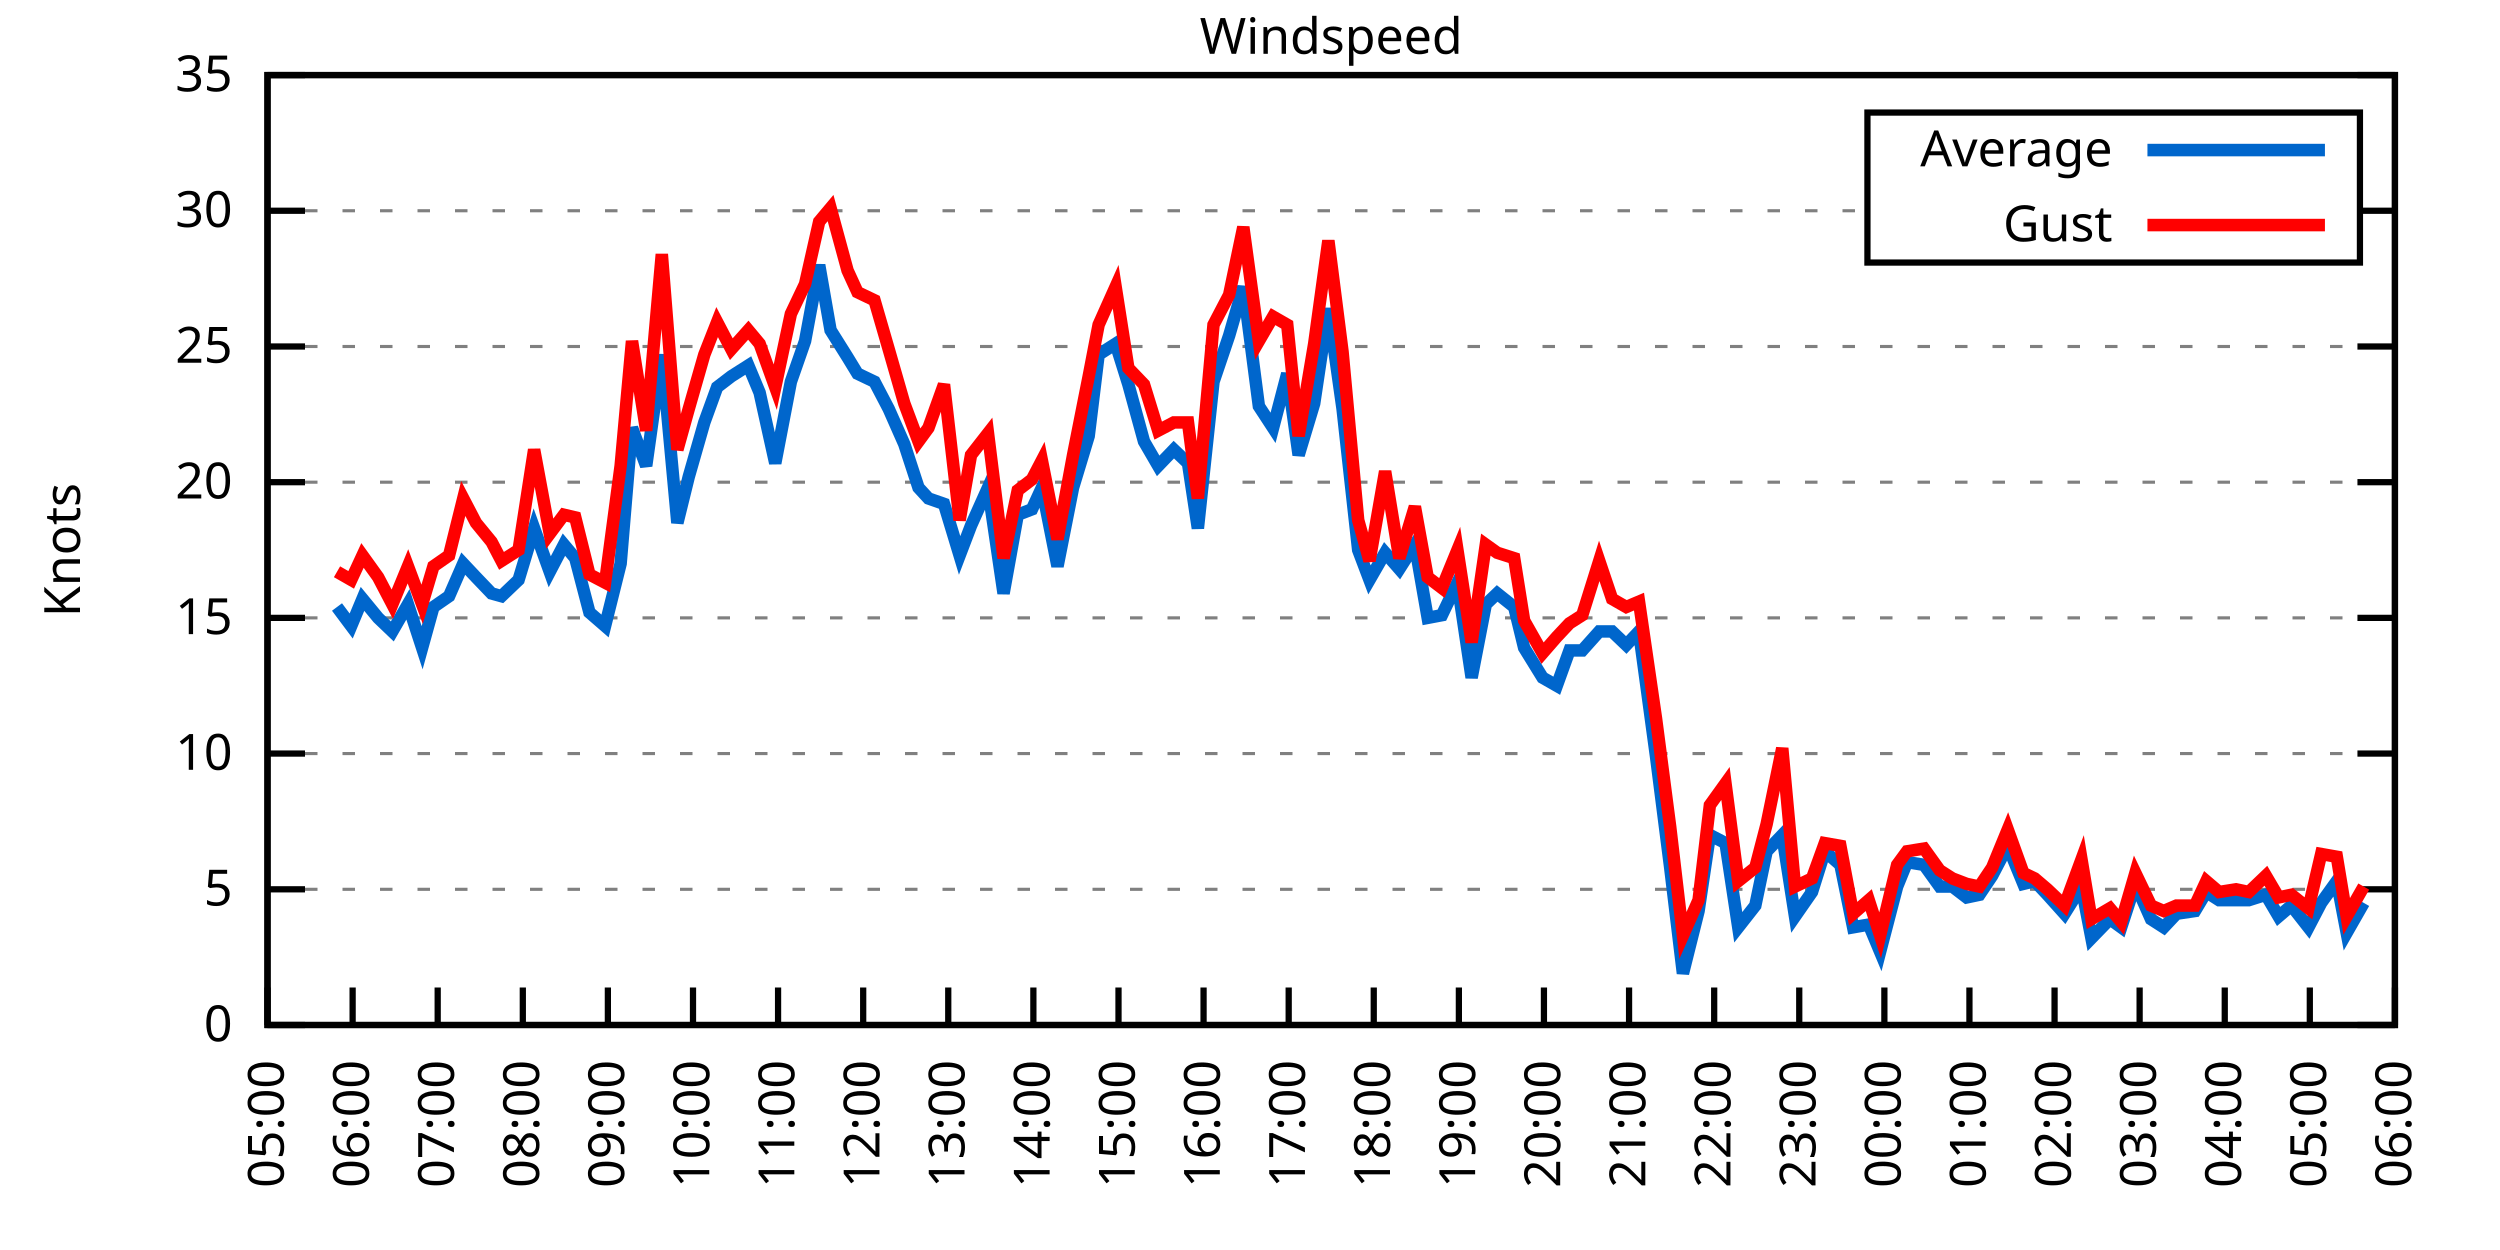
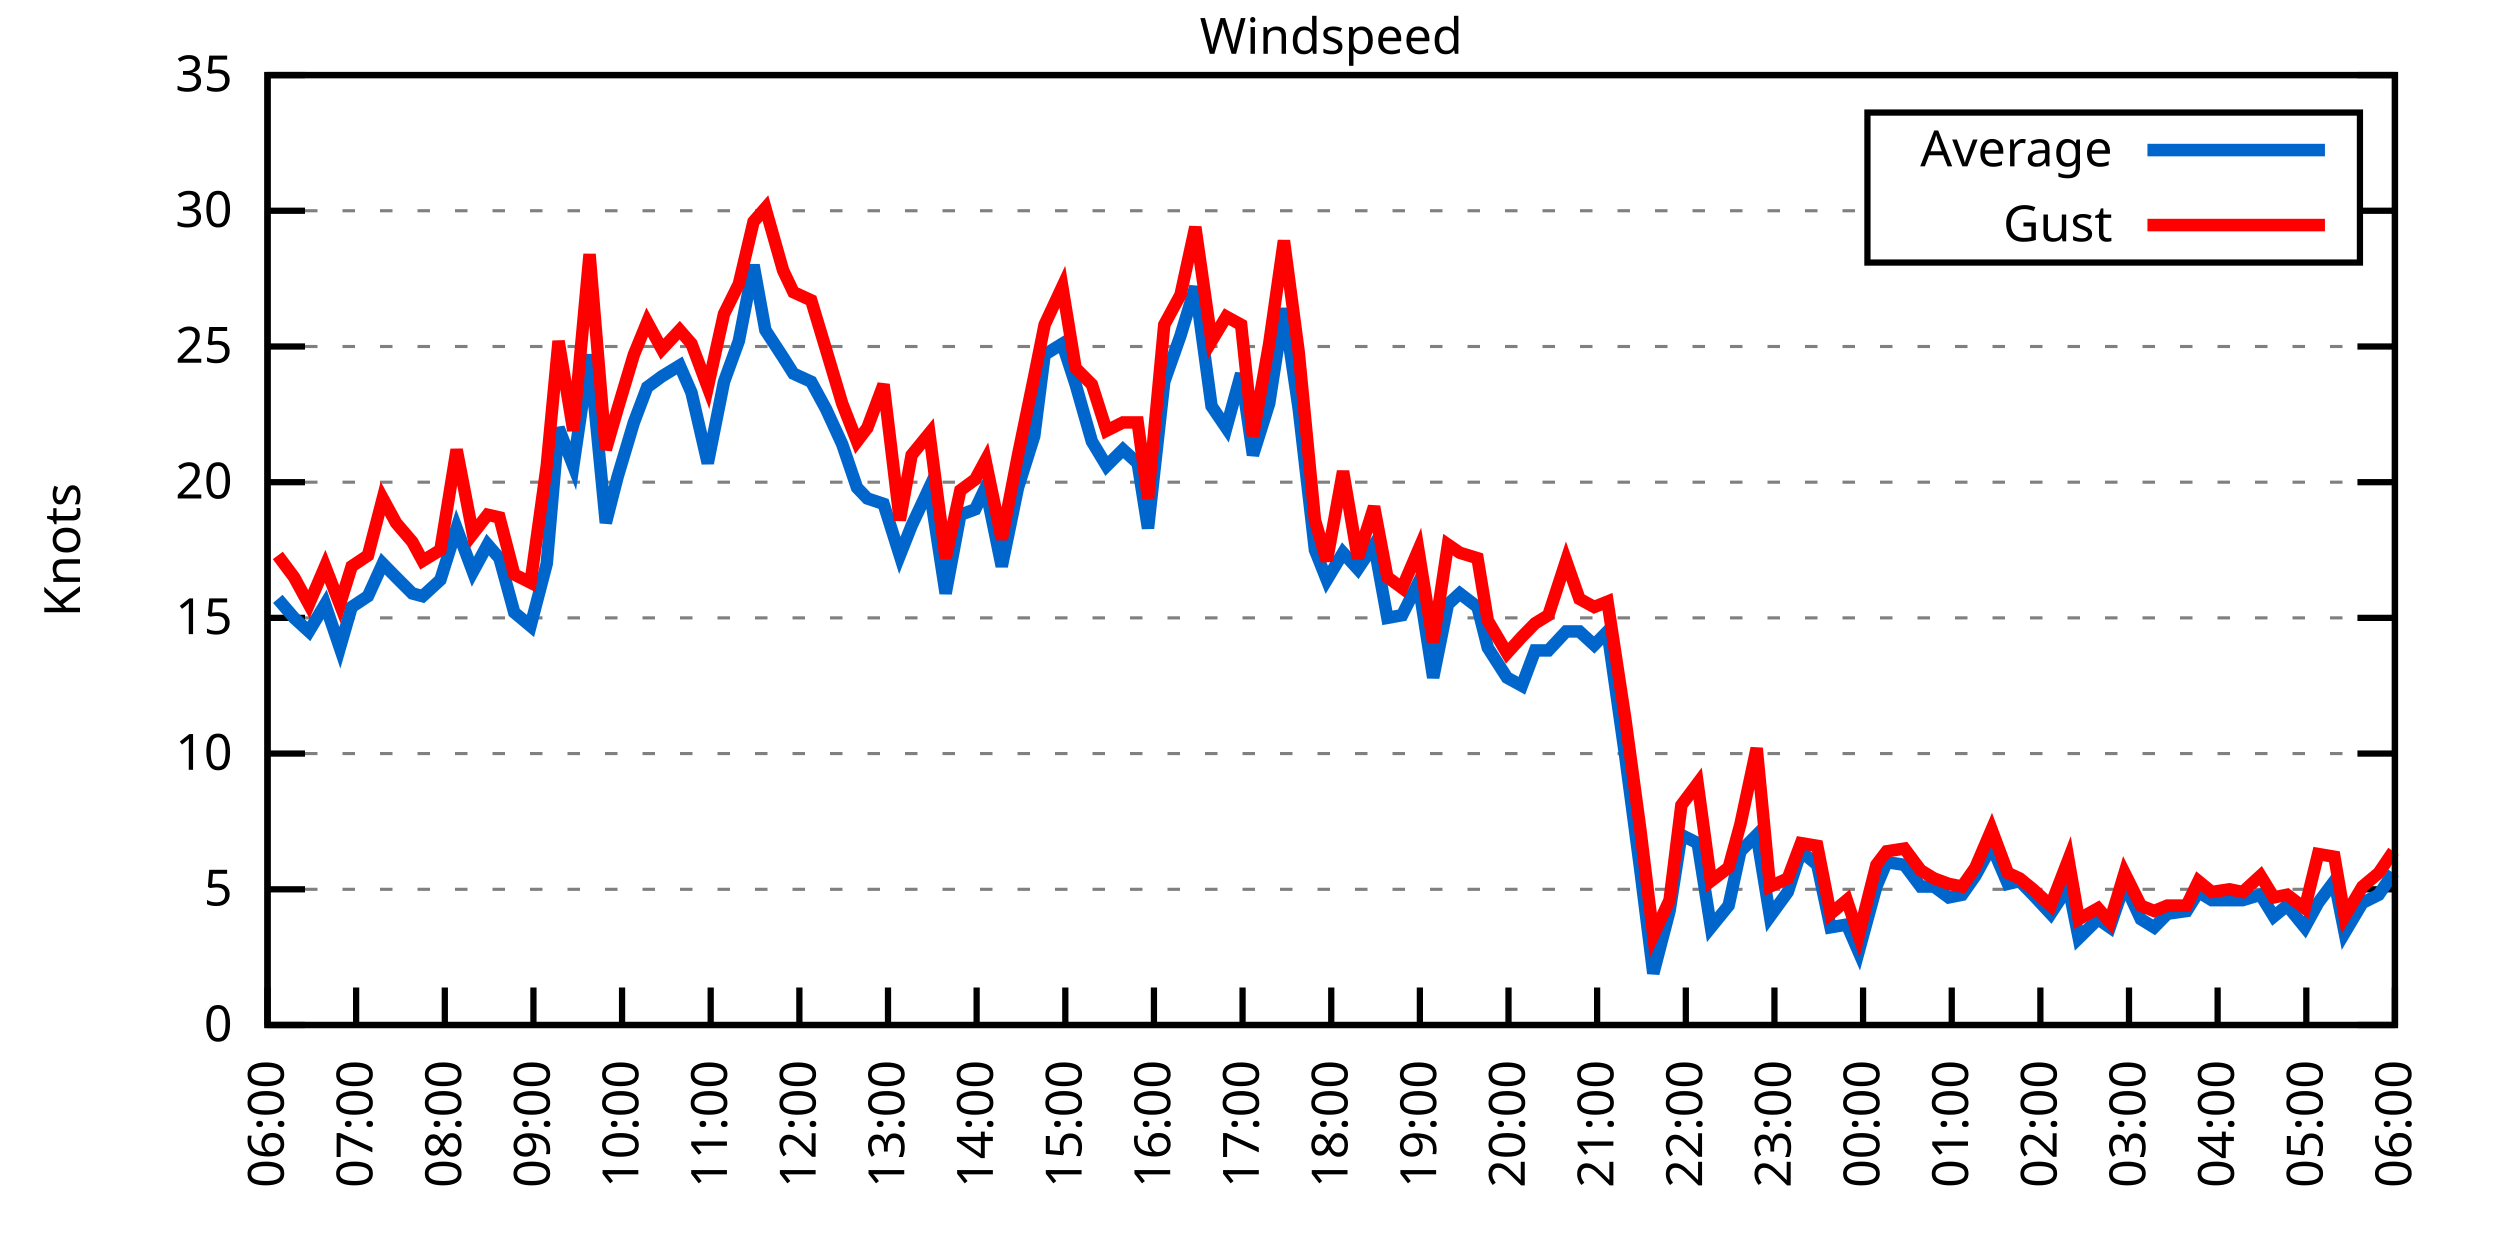
<svg xmlns="http://www.w3.org/2000/svg" xmlns:xlink="http://www.w3.org/1999/xlink" width="400" height="200" viewBox="0 0 400 200">
  <g id="gnuplot_canvas">
    <rect x="0" y="0" width="400" height="200" fill="none" />
    <defs>
      <circle id="gpDot" r="0.5" stroke-width="0.5" stroke="currentColor" />
      <path id="gpPt0" stroke-width="0.333" stroke="currentColor" d="M-1,0 h2 M0,-1 v2" />
      <path id="gpPt1" stroke-width="0.333" stroke="currentColor" d="M-1,-1 L1,1 M1,-1 L-1,1" />
      <path id="gpPt2" stroke-width="0.333" stroke="currentColor" d="M-1,0 L1,0 M0,-1 L0,1 M-1,-1 L1,1 M-1,1 L1,-1" />
      <rect id="gpPt3" stroke-width="0.333" stroke="currentColor" x="-1" y="-1" width="2" height="2" />
      <rect id="gpPt4" stroke-width="0.333" stroke="currentColor" fill="currentColor" x="-1" y="-1" width="2" height="2" />
      <circle id="gpPt5" stroke-width="0.333" stroke="currentColor" cx="0" cy="0" r="1" />
      <use xlink:href="#gpPt5" id="gpPt6" fill="currentColor" stroke="none" />
      <path id="gpPt7" stroke-width="0.333" stroke="currentColor" d="M0,-1.33 L-1.33,0.67 L1.33,0.67 z" />
      <use xlink:href="#gpPt7" id="gpPt8" fill="currentColor" stroke="none" />
      <use xlink:href="#gpPt7" id="gpPt9" stroke="currentColor" transform="rotate(180)" />
      <use xlink:href="#gpPt9" id="gpPt10" fill="currentColor" stroke="none" />
      <use xlink:href="#gpPt3" id="gpPt11" stroke="currentColor" transform="rotate(45)" />
      <use xlink:href="#gpPt11" id="gpPt12" fill="currentColor" stroke="none" />
      <path id="gpPt13" stroke-width="0.333" stroke="currentColor" d="M0,1.330 L1.265,0.411 L0.782,-1.067 L-0.782,-1.076 L-1.265,0.411 z" />
      <use xlink:href="#gpPt13" id="gpPt14" fill="currentColor" stroke="none" />
      <filter id="textbox" filterUnits="objectBoundingBox" x="0" y="0" height="1" width="1">
        <feFlood flood-color="white" flood-opacity="1" result="bgnd" />
        <feComposite in="SourceGraphic" in2="bgnd" operator="atop" />
      </filter>
      <filter id="greybox" filterUnits="objectBoundingBox" x="0" y="0" height="1" width="1">
        <feFlood flood-color="lightgrey" flood-opacity="1" result="grey" />
        <feComposite in="SourceGraphic" in2="grey" operator="atop" />
      </filter>
    </defs>
    <g fill="none" color="white" stroke="currentColor" stroke-width="1.00" stroke-linecap="butt" stroke-linejoin="miter">
</g>
    <g fill="none" color="black" stroke="currentColor" stroke-width="1.00" stroke-linecap="butt" stroke-linejoin="miter">
      <g stroke="none" shape-rendering="crispEdges">
        <polygon fill="rgb(255, 255, 255)" points="42.80,164.00 383.18,164.00 383.18,12.02 42.80,12.02 " />
      </g>
    </g>
    <g fill="none" color="black" stroke="currentColor" stroke-width="1.00" stroke-linecap="butt" stroke-linejoin="miter">
</g>
    <g fill="none" color="black" stroke="black" stroke-width="0.50" stroke-linecap="butt" stroke-linejoin="miter">
</g>
    <g fill="none" color="gray" stroke="currentColor" stroke-width="0.50" stroke-linecap="butt" stroke-linejoin="miter">
      <path stroke="gray" stroke-dasharray="2,4" class="gridline" d="M42.80,164.00 L383.19,164.00  " />
    </g>
    <g fill="none" color="gray" stroke="gray" stroke-width="1.00" stroke-linecap="butt" stroke-linejoin="miter">
</g>
    <g fill="none" color="black" stroke="currentColor" stroke-width="1.00" stroke-linecap="butt" stroke-linejoin="miter">
      <path stroke="black" d="M42.80,164.00 L48.80,164.00 M383.19,164.00 L377.19,164.00  " />
      <g transform="translate(37.20,166.60)" stroke="none" fill="black" font-family="Sans" font-size="8.00" text-anchor="end">
        <text>
          <tspan font-family="Sans"> 0</tspan>
        </text>
      </g>
    </g>
    <g fill="none" color="black" stroke="currentColor" stroke-width="1.00" stroke-linecap="butt" stroke-linejoin="miter">
</g>
    <g fill="none" color="black" stroke="black" stroke-width="0.50" stroke-linecap="butt" stroke-linejoin="miter">
</g>
    <g fill="none" color="gray" stroke="currentColor" stroke-width="0.50" stroke-linecap="butt" stroke-linejoin="miter">
      <path stroke="gray" stroke-dasharray="2,4" class="gridline" d="M42.80,142.29 L383.19,142.29  " />
    </g>
    <g fill="none" color="gray" stroke="gray" stroke-width="1.00" stroke-linecap="butt" stroke-linejoin="miter">
</g>
    <g fill="none" color="black" stroke="currentColor" stroke-width="1.00" stroke-linecap="butt" stroke-linejoin="miter">
      <path stroke="black" d="M42.80,142.29 L48.80,142.29 M383.19,142.29 L377.19,142.29  " />
      <g transform="translate(37.20,144.89)" stroke="none" fill="black" font-family="Sans" font-size="8.00" text-anchor="end">
        <text>
          <tspan font-family="Sans"> 5</tspan>
        </text>
      </g>
    </g>
    <g fill="none" color="black" stroke="currentColor" stroke-width="1.00" stroke-linecap="butt" stroke-linejoin="miter">
</g>
    <g fill="none" color="black" stroke="black" stroke-width="0.50" stroke-linecap="butt" stroke-linejoin="miter">
</g>
    <g fill="none" color="gray" stroke="currentColor" stroke-width="0.50" stroke-linecap="butt" stroke-linejoin="miter">
      <path stroke="gray" stroke-dasharray="2,4" class="gridline" d="M42.80,120.57 L383.19,120.57  " />
    </g>
    <g fill="none" color="gray" stroke="gray" stroke-width="1.00" stroke-linecap="butt" stroke-linejoin="miter">
</g>
    <g fill="none" color="black" stroke="currentColor" stroke-width="1.00" stroke-linecap="butt" stroke-linejoin="miter">
      <path stroke="black" d="M42.80,120.57 L48.80,120.57 M383.19,120.57 L377.19,120.57  " />
      <g transform="translate(37.20,123.17)" stroke="none" fill="black" font-family="Sans" font-size="8.00" text-anchor="end">
        <text>
          <tspan font-family="Sans"> 10</tspan>
        </text>
      </g>
    </g>
    <g fill="none" color="black" stroke="currentColor" stroke-width="1.00" stroke-linecap="butt" stroke-linejoin="miter">
</g>
    <g fill="none" color="black" stroke="black" stroke-width="0.50" stroke-linecap="butt" stroke-linejoin="miter">
</g>
    <g fill="none" color="gray" stroke="currentColor" stroke-width="0.50" stroke-linecap="butt" stroke-linejoin="miter">
      <path stroke="gray" stroke-dasharray="2,4" class="gridline" d="M42.80,98.86 L383.19,98.86  " />
    </g>
    <g fill="none" color="gray" stroke="gray" stroke-width="1.00" stroke-linecap="butt" stroke-linejoin="miter">
</g>
    <g fill="none" color="black" stroke="currentColor" stroke-width="1.00" stroke-linecap="butt" stroke-linejoin="miter">
      <path stroke="black" d="M42.80,98.86 L48.80,98.86 M383.19,98.86 L377.19,98.86  " />
      <g transform="translate(37.20,101.46)" stroke="none" fill="black" font-family="Sans" font-size="8.00" text-anchor="end">
        <text>
          <tspan font-family="Sans"> 15</tspan>
        </text>
      </g>
    </g>
    <g fill="none" color="black" stroke="currentColor" stroke-width="1.00" stroke-linecap="butt" stroke-linejoin="miter">
</g>
    <g fill="none" color="black" stroke="black" stroke-width="0.50" stroke-linecap="butt" stroke-linejoin="miter">
</g>
    <g fill="none" color="gray" stroke="currentColor" stroke-width="0.50" stroke-linecap="butt" stroke-linejoin="miter">
      <path stroke="gray" stroke-dasharray="2,4" class="gridline" d="M42.80,77.15 L383.19,77.15  " />
    </g>
    <g fill="none" color="gray" stroke="gray" stroke-width="1.00" stroke-linecap="butt" stroke-linejoin="miter">
</g>
    <g fill="none" color="black" stroke="currentColor" stroke-width="1.00" stroke-linecap="butt" stroke-linejoin="miter">
      <path stroke="black" d="M42.80,77.15 L48.80,77.15 M383.19,77.15 L377.19,77.15  " />
      <g transform="translate(37.20,79.75)" stroke="none" fill="black" font-family="Sans" font-size="8.00" text-anchor="end">
        <text>
          <tspan font-family="Sans"> 20</tspan>
        </text>
      </g>
    </g>
    <g fill="none" color="black" stroke="currentColor" stroke-width="1.00" stroke-linecap="butt" stroke-linejoin="miter">
</g>
    <g fill="none" color="black" stroke="black" stroke-width="0.50" stroke-linecap="butt" stroke-linejoin="miter">
</g>
    <g fill="none" color="gray" stroke="currentColor" stroke-width="0.50" stroke-linecap="butt" stroke-linejoin="miter">
      <path stroke="gray" stroke-dasharray="2,4" class="gridline" d="M42.80,55.44 L383.19,55.44  " />
    </g>
    <g fill="none" color="gray" stroke="gray" stroke-width="1.00" stroke-linecap="butt" stroke-linejoin="miter">
</g>
    <g fill="none" color="black" stroke="currentColor" stroke-width="1.00" stroke-linecap="butt" stroke-linejoin="miter">
      <path stroke="black" d="M42.80,55.44 L48.80,55.44 M383.19,55.44 L377.19,55.44  " />
      <g transform="translate(37.20,58.04)" stroke="none" fill="black" font-family="Sans" font-size="8.00" text-anchor="end">
        <text>
          <tspan font-family="Sans"> 25</tspan>
        </text>
      </g>
    </g>
    <g fill="none" color="black" stroke="currentColor" stroke-width="1.00" stroke-linecap="butt" stroke-linejoin="miter">
</g>
    <g fill="none" color="black" stroke="black" stroke-width="0.50" stroke-linecap="butt" stroke-linejoin="miter">
</g>
    <g fill="none" color="gray" stroke="currentColor" stroke-width="0.50" stroke-linecap="butt" stroke-linejoin="miter">
      <path stroke="gray" stroke-dasharray="2,4" class="gridline" d="M42.80,33.72 L298.79,33.72 M377.59,33.72 L383.19,33.72  " />
    </g>
    <g fill="none" color="gray" stroke="gray" stroke-width="1.00" stroke-linecap="butt" stroke-linejoin="miter">
</g>
    <g fill="none" color="black" stroke="currentColor" stroke-width="1.00" stroke-linecap="butt" stroke-linejoin="miter">
      <path stroke="black" d="M42.80,33.72 L48.80,33.72 M383.19,33.72 L377.19,33.72  " />
      <g transform="translate(37.20,36.32)" stroke="none" fill="black" font-family="Sans" font-size="8.00" text-anchor="end">
        <text>
          <tspan font-family="Sans"> 30</tspan>
        </text>
      </g>
    </g>
    <g fill="none" color="black" stroke="currentColor" stroke-width="1.00" stroke-linecap="butt" stroke-linejoin="miter">
</g>
    <g fill="none" color="black" stroke="black" stroke-width="0.50" stroke-linecap="butt" stroke-linejoin="miter">
</g>
    <g fill="none" color="gray" stroke="currentColor" stroke-width="0.50" stroke-linecap="butt" stroke-linejoin="miter">
      <path stroke="gray" stroke-dasharray="2,4" class="gridline" d="M42.80,12.01 L383.19,12.01  " />
    </g>
    <g fill="none" color="gray" stroke="gray" stroke-width="1.00" stroke-linecap="butt" stroke-linejoin="miter">
</g>
    <g fill="none" color="black" stroke="currentColor" stroke-width="1.00" stroke-linecap="butt" stroke-linejoin="miter">
      <path stroke="black" d="M42.80,12.01 L48.80,12.01 M383.19,12.01 L377.19,12.01  " />
      <g transform="translate(37.20,14.61)" stroke="none" fill="black" font-family="Sans" font-size="8.00" text-anchor="end">
        <text>
          <tspan font-family="Sans"> 35</tspan>
        </text>
      </g>
    </g>
    <g fill="none" color="black" stroke="currentColor" stroke-width="1.00" stroke-linecap="butt" stroke-linejoin="miter">
      <path stroke="black" d="M42.80,164.00 L42.80,158.00  " />
      <g transform="translate(45.40,169.60) rotate(270.00)" stroke="none" fill="black" font-family="Sans" font-size="8.00" text-anchor="end">
        <text>
-           <tspan font-family="Sans">05:00</tspan>
-         </text>
-       </g>
-     </g>
-     <g fill="none" color="black" stroke="currentColor" stroke-width="1.00" stroke-linecap="butt" stroke-linejoin="miter">
-       <path stroke="black" d="M56.42,164.00 L56.42,158.00  " />
-       <g transform="translate(59.02,169.60) rotate(270.00)" stroke="none" fill="black" font-family="Sans" font-size="8.00" text-anchor="end">
-         <text>
          <tspan font-family="Sans">06:00</tspan>
        </text>
      </g>
    </g>
    <g fill="none" color="black" stroke="currentColor" stroke-width="1.00" stroke-linecap="butt" stroke-linejoin="miter">
-       <path stroke="black" d="M70.03,164.00 L70.03,158.00  " />
-       <g transform="translate(72.63,169.60) rotate(270.00)" stroke="none" fill="black" font-family="Sans" font-size="8.00" text-anchor="end">
+       <path stroke="black" d="M56.98,164.00 L56.98,158.00  " />
+       <g transform="translate(59.58,169.60) rotate(270.00)" stroke="none" fill="black" font-family="Sans" font-size="8.00" text-anchor="end">
        <text>
          <tspan font-family="Sans">07:00</tspan>
        </text>
      </g>
    </g>
    <g fill="none" color="black" stroke="currentColor" stroke-width="1.00" stroke-linecap="butt" stroke-linejoin="miter">
-       <path stroke="black" d="M83.65,164.00 L83.65,158.00  " />
-       <g transform="translate(86.25,169.60) rotate(270.00)" stroke="none" fill="black" font-family="Sans" font-size="8.00" text-anchor="end">
+       <path stroke="black" d="M71.17,164.00 L71.17,158.00  " />
+       <g transform="translate(73.77,169.60) rotate(270.00)" stroke="none" fill="black" font-family="Sans" font-size="8.00" text-anchor="end">
        <text>
          <tspan font-family="Sans">08:00</tspan>
        </text>
      </g>
    </g>
    <g fill="none" color="black" stroke="currentColor" stroke-width="1.00" stroke-linecap="butt" stroke-linejoin="miter">
-       <path stroke="black" d="M97.26,164.00 L97.26,158.00  " />
-       <g transform="translate(99.86,169.60) rotate(270.00)" stroke="none" fill="black" font-family="Sans" font-size="8.00" text-anchor="end">
+       <path stroke="black" d="M85.35,164.00 L85.35,158.00  " />
+       <g transform="translate(87.95,169.60) rotate(270.00)" stroke="none" fill="black" font-family="Sans" font-size="8.00" text-anchor="end">
        <text>
          <tspan font-family="Sans">09:00</tspan>
        </text>
      </g>
    </g>
    <g fill="none" color="black" stroke="currentColor" stroke-width="1.00" stroke-linecap="butt" stroke-linejoin="miter">
-       <path stroke="black" d="M110.88,164.00 L110.88,158.00  " />
-       <g transform="translate(113.48,169.60) rotate(270.00)" stroke="none" fill="black" font-family="Sans" font-size="8.00" text-anchor="end">
+       <path stroke="black" d="M99.53,164.00 L99.53,158.00  " />
+       <g transform="translate(102.13,169.60) rotate(270.00)" stroke="none" fill="black" font-family="Sans" font-size="8.00" text-anchor="end">
        <text>
          <tspan font-family="Sans">10:00</tspan>
        </text>
      </g>
    </g>
    <g fill="none" color="black" stroke="currentColor" stroke-width="1.00" stroke-linecap="butt" stroke-linejoin="miter">
-       <path stroke="black" d="M124.49,164.00 L124.49,158.00  " />
-       <g transform="translate(127.09,169.60) rotate(270.00)" stroke="none" fill="black" font-family="Sans" font-size="8.00" text-anchor="end">
+       <path stroke="black" d="M113.71,164.00 L113.71,158.00  " />
+       <g transform="translate(116.31,169.60) rotate(270.00)" stroke="none" fill="black" font-family="Sans" font-size="8.00" text-anchor="end">
        <text>
          <tspan font-family="Sans">11:00</tspan>
        </text>
      </g>
    </g>
    <g fill="none" color="black" stroke="currentColor" stroke-width="1.00" stroke-linecap="butt" stroke-linejoin="miter">
-       <path stroke="black" d="M138.11,164.00 L138.11,158.00  " />
-       <g transform="translate(140.71,169.60) rotate(270.00)" stroke="none" fill="black" font-family="Sans" font-size="8.00" text-anchor="end">
+       <path stroke="black" d="M127.90,164.00 L127.90,158.00  " />
+       <g transform="translate(130.50,169.60) rotate(270.00)" stroke="none" fill="black" font-family="Sans" font-size="8.00" text-anchor="end">
        <text>
          <tspan font-family="Sans">12:00</tspan>
        </text>
      </g>
    </g>
    <g fill="none" color="black" stroke="currentColor" stroke-width="1.00" stroke-linecap="butt" stroke-linejoin="miter">
-       <path stroke="black" d="M151.72,164.00 L151.72,158.00  " />
-       <g transform="translate(154.32,169.60) rotate(270.00)" stroke="none" fill="black" font-family="Sans" font-size="8.00" text-anchor="end">
+       <path stroke="black" d="M142.08,164.00 L142.08,158.00  " />
+       <g transform="translate(144.68,169.60) rotate(270.00)" stroke="none" fill="black" font-family="Sans" font-size="8.00" text-anchor="end">
        <text>
          <tspan font-family="Sans">13:00</tspan>
        </text>
      </g>
    </g>
    <g fill="none" color="black" stroke="currentColor" stroke-width="1.00" stroke-linecap="butt" stroke-linejoin="miter">
-       <path stroke="black" d="M165.34,164.00 L165.34,158.00  " />
-       <g transform="translate(167.94,169.60) rotate(270.00)" stroke="none" fill="black" font-family="Sans" font-size="8.00" text-anchor="end">
+       <path stroke="black" d="M156.26,164.00 L156.26,158.00  " />
+       <g transform="translate(158.86,169.60) rotate(270.00)" stroke="none" fill="black" font-family="Sans" font-size="8.00" text-anchor="end">
        <text>
          <tspan font-family="Sans">14:00</tspan>
        </text>
      </g>
    </g>
    <g fill="none" color="black" stroke="currentColor" stroke-width="1.00" stroke-linecap="butt" stroke-linejoin="miter">
-       <path stroke="black" d="M178.96,164.00 L178.96,158.00  " />
-       <g transform="translate(181.56,169.60) rotate(270.00)" stroke="none" fill="black" font-family="Sans" font-size="8.00" text-anchor="end">
+       <path stroke="black" d="M170.45,164.00 L170.45,158.00  " />
+       <g transform="translate(173.05,169.60) rotate(270.00)" stroke="none" fill="black" font-family="Sans" font-size="8.00" text-anchor="end">
        <text>
          <tspan font-family="Sans">15:00</tspan>
        </text>
      </g>
    </g>
    <g fill="none" color="black" stroke="currentColor" stroke-width="1.00" stroke-linecap="butt" stroke-linejoin="miter">
-       <path stroke="black" d="M192.57,164.00 L192.57,158.00  " />
-       <g transform="translate(195.17,169.60) rotate(270.00)" stroke="none" fill="black" font-family="Sans" font-size="8.00" text-anchor="end">
+       <path stroke="black" d="M184.63,164.00 L184.63,158.00  " />
+       <g transform="translate(187.23,169.60) rotate(270.00)" stroke="none" fill="black" font-family="Sans" font-size="8.00" text-anchor="end">
        <text>
          <tspan font-family="Sans">16:00</tspan>
        </text>
      </g>
    </g>
    <g fill="none" color="black" stroke="currentColor" stroke-width="1.00" stroke-linecap="butt" stroke-linejoin="miter">
-       <path stroke="black" d="M206.19,164.00 L206.19,158.00  " />
-       <g transform="translate(208.79,169.60) rotate(270.00)" stroke="none" fill="black" font-family="Sans" font-size="8.00" text-anchor="end">
+       <path stroke="black" d="M198.81,164.00 L198.81,158.00  " />
+       <g transform="translate(201.41,169.60) rotate(270.00)" stroke="none" fill="black" font-family="Sans" font-size="8.00" text-anchor="end">
        <text>
          <tspan font-family="Sans">17:00</tspan>
        </text>
      </g>
    </g>
    <g fill="none" color="black" stroke="currentColor" stroke-width="1.00" stroke-linecap="butt" stroke-linejoin="miter">
-       <path stroke="black" d="M219.80,164.00 L219.80,158.00  " />
-       <g transform="translate(222.40,169.60) rotate(270.00)" stroke="none" fill="black" font-family="Sans" font-size="8.00" text-anchor="end">
+       <path stroke="black" d="M213.00,164.00 L213.00,158.00  " />
+       <g transform="translate(215.60,169.60) rotate(270.00)" stroke="none" fill="black" font-family="Sans" font-size="8.00" text-anchor="end">
        <text>
          <tspan font-family="Sans">18:00</tspan>
        </text>
      </g>
    </g>
    <g fill="none" color="black" stroke="currentColor" stroke-width="1.00" stroke-linecap="butt" stroke-linejoin="miter">
-       <path stroke="black" d="M233.42,164.00 L233.42,158.00  " />
-       <g transform="translate(236.02,169.60) rotate(270.00)" stroke="none" fill="black" font-family="Sans" font-size="8.00" text-anchor="end">
+       <path stroke="black" d="M227.18,164.00 L227.18,158.00  " />
+       <g transform="translate(229.78,169.60) rotate(270.00)" stroke="none" fill="black" font-family="Sans" font-size="8.00" text-anchor="end">
        <text>
          <tspan font-family="Sans">19:00</tspan>
        </text>
      </g>
    </g>
    <g fill="none" color="black" stroke="currentColor" stroke-width="1.00" stroke-linecap="butt" stroke-linejoin="miter">
-       <path stroke="black" d="M247.03,164.00 L247.03,158.00  " />
-       <g transform="translate(249.63,169.60) rotate(270.00)" stroke="none" fill="black" font-family="Sans" font-size="8.00" text-anchor="end">
+       <path stroke="black" d="M241.36,164.00 L241.36,158.00  " />
+       <g transform="translate(243.96,169.60) rotate(270.00)" stroke="none" fill="black" font-family="Sans" font-size="8.00" text-anchor="end">
        <text>
          <tspan font-family="Sans">20:00</tspan>
        </text>
      </g>
    </g>
    <g fill="none" color="black" stroke="currentColor" stroke-width="1.00" stroke-linecap="butt" stroke-linejoin="miter">
-       <path stroke="black" d="M260.65,164.00 L260.65,158.00  " />
-       <g transform="translate(263.25,169.60) rotate(270.00)" stroke="none" fill="black" font-family="Sans" font-size="8.00" text-anchor="end">
+       <path stroke="black" d="M255.54,164.00 L255.54,158.00  " />
+       <g transform="translate(258.14,169.60) rotate(270.00)" stroke="none" fill="black" font-family="Sans" font-size="8.00" text-anchor="end">
        <text>
          <tspan font-family="Sans">21:00</tspan>
        </text>
      </g>
    </g>
    <g fill="none" color="black" stroke="currentColor" stroke-width="1.00" stroke-linecap="butt" stroke-linejoin="miter">
-       <path stroke="black" d="M274.27,164.00 L274.27,158.00  " />
-       <g transform="translate(276.87,169.60) rotate(270.00)" stroke="none" fill="black" font-family="Sans" font-size="8.00" text-anchor="end">
+       <path stroke="black" d="M269.73,164.00 L269.73,158.00  " />
+       <g transform="translate(272.33,169.60) rotate(270.00)" stroke="none" fill="black" font-family="Sans" font-size="8.00" text-anchor="end">
        <text>
          <tspan font-family="Sans">22:00</tspan>
        </text>
      </g>
    </g>
    <g fill="none" color="black" stroke="currentColor" stroke-width="1.00" stroke-linecap="butt" stroke-linejoin="miter">
-       <path stroke="black" d="M287.88,164.00 L287.88,158.00  " />
-       <g transform="translate(290.48,169.60) rotate(270.00)" stroke="none" fill="black" font-family="Sans" font-size="8.00" text-anchor="end">
+       <path stroke="black" d="M283.91,164.00 L283.91,158.00  " />
+       <g transform="translate(286.51,169.60) rotate(270.00)" stroke="none" fill="black" font-family="Sans" font-size="8.00" text-anchor="end">
        <text>
          <tspan font-family="Sans">23:00</tspan>
        </text>
      </g>
    </g>
    <g fill="none" color="black" stroke="currentColor" stroke-width="1.00" stroke-linecap="butt" stroke-linejoin="miter">
-       <path stroke="black" d="M301.50,164.00 L301.50,158.00  " />
-       <g transform="translate(304.10,169.60) rotate(270.00)" stroke="none" fill="black" font-family="Sans" font-size="8.00" text-anchor="end">
+       <path stroke="black" d="M298.09,164.00 L298.09,158.00  " />
+       <g transform="translate(300.69,169.60) rotate(270.00)" stroke="none" fill="black" font-family="Sans" font-size="8.00" text-anchor="end">
        <text>
          <tspan font-family="Sans">00:00</tspan>
        </text>
      </g>
    </g>
    <g fill="none" color="black" stroke="currentColor" stroke-width="1.00" stroke-linecap="butt" stroke-linejoin="miter">
-       <path stroke="black" d="M315.11,164.00 L315.11,158.00  " />
-       <g transform="translate(317.71,169.60) rotate(270.00)" stroke="none" fill="black" font-family="Sans" font-size="8.00" text-anchor="end">
+       <path stroke="black" d="M312.28,164.00 L312.28,158.00  " />
+       <g transform="translate(314.88,169.60) rotate(270.00)" stroke="none" fill="black" font-family="Sans" font-size="8.00" text-anchor="end">
        <text>
          <tspan font-family="Sans">01:00</tspan>
        </text>
      </g>
    </g>
    <g fill="none" color="black" stroke="currentColor" stroke-width="1.00" stroke-linecap="butt" stroke-linejoin="miter">
-       <path stroke="black" d="M328.73,164.00 L328.73,158.00  " />
-       <g transform="translate(331.33,169.60) rotate(270.00)" stroke="none" fill="black" font-family="Sans" font-size="8.00" text-anchor="end">
+       <path stroke="black" d="M326.46,164.00 L326.46,158.00  " />
+       <g transform="translate(329.06,169.60) rotate(270.00)" stroke="none" fill="black" font-family="Sans" font-size="8.00" text-anchor="end">
        <text>
          <tspan font-family="Sans">02:00</tspan>
        </text>
      </g>
    </g>
    <g fill="none" color="black" stroke="currentColor" stroke-width="1.00" stroke-linecap="butt" stroke-linejoin="miter">
-       <path stroke="black" d="M342.34,164.00 L342.34,158.00  " />
-       <g transform="translate(344.94,169.60) rotate(270.00)" stroke="none" fill="black" font-family="Sans" font-size="8.00" text-anchor="end">
+       <path stroke="black" d="M340.64,164.00 L340.64,158.00  " />
+       <g transform="translate(343.24,169.60) rotate(270.00)" stroke="none" fill="black" font-family="Sans" font-size="8.00" text-anchor="end">
        <text>
          <tspan font-family="Sans">03:00</tspan>
        </text>
      </g>
    </g>
    <g fill="none" color="black" stroke="currentColor" stroke-width="1.00" stroke-linecap="butt" stroke-linejoin="miter">
-       <path stroke="black" d="M355.96,164.00 L355.96,158.00  " />
-       <g transform="translate(358.56,169.60) rotate(270.00)" stroke="none" fill="black" font-family="Sans" font-size="8.00" text-anchor="end">
+       <path stroke="black" d="M354.82,164.00 L354.82,158.00  " />
+       <g transform="translate(357.42,169.60) rotate(270.00)" stroke="none" fill="black" font-family="Sans" font-size="8.00" text-anchor="end">
        <text>
          <tspan font-family="Sans">04:00</tspan>
        </text>
      </g>
    </g>
    <g fill="none" color="black" stroke="currentColor" stroke-width="1.00" stroke-linecap="butt" stroke-linejoin="miter">
-       <path stroke="black" d="M369.57,164.00 L369.57,158.00  " />
-       <g transform="translate(372.17,169.60) rotate(270.00)" stroke="none" fill="black" font-family="Sans" font-size="8.00" text-anchor="end">
+       <path stroke="black" d="M369.01,164.00 L369.01,158.00  " />
+       <g transform="translate(371.61,169.60) rotate(270.00)" stroke="none" fill="black" font-family="Sans" font-size="8.00" text-anchor="end">
        <text>
          <tspan font-family="Sans">05:00</tspan>
        </text>
      </g>
    </g>
    <g fill="none" color="black" stroke="currentColor" stroke-width="1.00" stroke-linecap="butt" stroke-linejoin="miter">
      <path stroke="black" d="M383.19,164.00 L383.19,158.00  " />
      <g transform="translate(385.79,169.60) rotate(270.00)" stroke="none" fill="black" font-family="Sans" font-size="8.00" text-anchor="end">
        <text>
          <tspan font-family="Sans">06:00</tspan>
        </text>
      </g>
    </g>
    <g fill="none" color="black" stroke="currentColor" stroke-width="1.00" stroke-linecap="butt" stroke-linejoin="miter">
</g>
    <g fill="none" color="black" stroke="currentColor" stroke-width="1.00" stroke-linecap="butt" stroke-linejoin="miter">
      <path stroke="black" d="M42.80,12.01 L42.80,164.00 L383.19,164.00 L383.19,12.01 L42.80,12.01 Z  " />
    </g>
    <g fill="none" color="black" stroke="currentColor" stroke-width="1.00" stroke-linecap="butt" stroke-linejoin="miter">
</g>
    <g fill="none" color="black" stroke="currentColor" stroke-width="1.00" stroke-linecap="butt" stroke-linejoin="miter">
      <path stroke="black" d="M298.79,42.01 L298.79,18.01 L377.59,18.01 L377.59,42.01 L298.79,42.01 Z  " />
    </g>
    <g id="Windspeed_plot_1">
      <g fill="none" color="white" stroke="black" stroke-width="2.00" stroke-linecap="butt" stroke-linejoin="miter">
</g>
      <g fill="none" color="black" stroke="currentColor" stroke-width="2.00" stroke-linecap="butt" stroke-linejoin="miter">
        <g transform="translate(337.99,26.61)" stroke="none" fill="black" font-family="Sans" font-size="8.00" text-anchor="end">
          <text>
            <tspan font-family="Sans">Average</tspan>
          </text>
        </g>
      </g>
      <g fill="none" color="black" stroke="currentColor" stroke-width="2.00" stroke-linecap="butt" stroke-linejoin="miter">
-         <path stroke="rgb(  0, 102, 204)" d="M343.59,24.01 L371.99,24.01 M53.92,97.12 L56.19,100.16 L58.00,95.82 L60.50,98.86 L62.77,101.03 L65.27,96.69   L67.54,103.64 L69.35,97.12 L71.85,95.39 L74.12,90.18 L76.16,92.35 L78.65,94.95 L80.24,95.39 L82.97,92.78   L85.46,84.53 L87.96,91.48 L90.23,87.14 L92.04,89.31 L94.31,97.99 L96.81,100.16 L99.30,90.18 L101.12,68.46   L103.39,74.54 L105.89,56.74 L108.38,83.66 L110.20,76.28 L112.69,67.59 L114.74,61.95 L117.01,60.21 L119.73,58.48   L121.54,62.82 L124.04,74.11 L126.54,61.08 L128.81,54.57 L131.07,42.41 L132.89,52.83 L135.61,57.17 L137.20,59.78   L139.92,61.08 L142.19,65.42 L144.69,71.07 L146.96,78.02 L148.55,79.75 L151.04,80.62 L153.54,88.87 L155.36,84.10   L158.08,78.02 L160.57,94.95 L162.84,82.36 L165.11,81.49 L166.70,78.02 L169.20,90.61 L171.69,78.02 L174.19,69.77   L175.78,56.74 L178.50,55.00 L180.54,61.52 L183.04,70.63 L185.31,74.54 L187.81,71.94 L190.08,74.11 L191.66,84.53   L194.16,61.08 L196.66,53.70 L198.93,45.88 L201.42,64.99 L203.69,68.46 L205.96,59.78 L207.78,72.81 L210.27,64.56   L212.54,49.36 L214.81,65.42 L217.31,88.00 L219.12,92.78 L221.62,88.44 L223.89,91.04 L226.38,87.14 L228.43,98.86   L230.70,98.43 L233.19,93.22 L235.46,108.42 L237.73,96.69 L239.55,94.95 L242.27,97.12 L243.86,103.64 L246.81,108.42   L249.08,109.72 L251.12,104.07 L253.16,104.07 L255.88,101.03 L257.93,101.03 L260.20,103.20 L262.24,101.03 L264.96,121.01   L267.23,138.81 L269.27,155.75 L271.77,145.76 L273.58,133.60 L276.08,134.90 L278.12,148.37 L280.85,144.89 L282.66,136.21   L285.16,133.60 L287.20,146.63 L289.92,142.72 L291.97,136.21 L294.46,138.38 L296.50,148.37 L299.00,147.93 L300.82,152.28   L303.54,141.85 L305.13,137.94 L307.85,138.38 L310.35,141.85 L312.39,141.85 L314.66,143.59 L316.70,143.16 L318.74,140.12   L321.24,135.34 L323.74,141.42 L325.55,140.98 L327.59,143.16 L330.32,146.20 L333.04,141.85 L334.63,150.10 L337.58,147.06   L339.39,148.37 L341.66,141.42 L344.16,147.06 L346.20,148.37 L348.24,146.20 L351.19,145.76 L353.01,142.72 L355.05,144.02   L357.77,144.02 L359.82,144.02 L362.54,143.16 L364.58,146.63 L366.62,144.89 L369.35,148.37 L371.39,144.46 L373.89,140.98   L375.47,149.24 L378.20,144.46  " />
+         <path stroke="rgb(  0, 102, 204)" d="M343.59,24.01 L371.99,24.01 M44.45,95.82 L47.05,98.86 L49.42,101.03 L52.02,96.69 L54.38,103.64 L56.27,97.12   L58.87,95.39 L61.24,90.18 L63.37,92.35 L65.97,94.95 L67.62,95.39 L70.46,92.78 L73.06,84.53 L75.66,91.48   L78.02,87.14 L79.91,89.31 L82.28,97.99 L84.88,100.16 L87.48,90.18 L89.37,68.46 L91.73,74.54 L94.33,56.74   L96.93,83.66 L98.82,76.28 L101.42,67.59 L103.55,61.95 L105.91,60.21 L108.75,58.48 L110.64,62.82 L113.24,74.11   L115.84,61.08 L118.21,54.57 L120.57,42.41 L122.46,52.83 L125.30,57.17 L126.95,59.78 L129.79,61.08 L132.15,65.42   L134.75,71.07 L137.12,78.02 L138.77,79.75 L141.37,80.62 L143.97,88.87 L145.86,84.10 L148.70,78.02 L151.30,94.95   L153.66,82.36 L156.03,81.49 L157.68,78.02 L160.28,90.61 L162.88,78.02 L165.48,69.77 L167.14,56.74 L169.97,55.00   L172.10,61.52 L174.70,70.63 L177.06,74.54 L179.67,71.94 L182.03,74.11 L183.68,84.53 L186.28,61.08 L188.88,53.70   L191.25,45.88 L193.85,64.99 L196.21,68.46 L198.58,59.78 L200.47,72.81 L203.07,64.56 L205.43,49.36 L207.79,65.42   L210.39,88.00 L212.29,92.78 L214.89,88.44 L217.25,91.04 L219.85,87.14 L221.98,98.86 L224.34,98.43 L226.94,93.22   L229.31,108.42 L231.67,96.69 L233.56,94.95 L236.40,97.12 L238.05,103.64 L241.12,108.42 L243.49,109.72 L245.62,104.07   L247.74,104.07 L250.58,101.03 L252.71,101.03 L255.07,103.20 L257.20,101.03 L260.04,121.01 L262.40,138.81 L264.53,155.75   L267.13,145.76 L269.02,133.60 L271.62,134.90 L273.75,148.37 L276.58,144.89 L278.47,136.21 L281.07,133.60 L283.20,146.63   L286.04,142.72 L288.16,136.21 L290.76,138.38 L292.89,148.37 L295.49,147.93 L297.38,152.28 L300.22,141.85 L301.87,137.94   L304.71,138.38 L307.31,141.85 L309.44,141.85 L311.80,143.59 L313.93,143.16 L316.06,140.12 L318.66,135.34 L321.26,141.42   L323.15,140.98 L325.28,143.16 L328.11,146.20 L330.95,141.85 L332.60,150.10 L335.68,147.06 L337.57,148.37 L339.93,141.42   L342.53,147.06 L344.66,148.37 L346.79,146.20 L349.86,145.76 L351.75,142.72 L353.88,144.02 L356.72,144.02 L358.84,144.02   L361.68,143.16 L363.81,146.63 L365.93,144.89 L368.77,148.37 L370.90,144.46 L373.50,140.98 L375.15,149.24 L377.99,144.46   L380.59,143.16 L382.95,139.68  " />
      </g>
    </g>
    <g id="Windspeed_plot_2">
      <g fill="none" color="black" stroke="currentColor" stroke-width="2.00" stroke-linecap="butt" stroke-linejoin="miter">
        <g transform="translate(337.99,38.61)" stroke="none" fill="black" font-family="Sans" font-size="8.00" text-anchor="end">
          <text>
            <tspan font-family="Sans">Gust</tspan>
          </text>
        </g>
      </g>
      <g fill="none" color="black" stroke="currentColor" stroke-width="2.00" stroke-linecap="butt" stroke-linejoin="miter">
-         <path stroke="rgb(255,   0,   0)" d="M343.59,36.01 L371.99,36.01 M53.92,91.48 L56.19,92.78 L58.00,88.87 L60.50,92.35 L62.77,96.69 L65.27,90.61   L67.54,96.69 L69.35,90.61 L71.85,88.87 L74.12,79.75 L76.16,83.66 L78.65,86.70 L80.24,89.74 L82.97,88.00   L85.46,71.94 L87.96,85.40 L90.23,82.36 L92.04,82.79 L94.31,91.91 L96.81,93.22 L99.30,74.54 L101.12,54.57   L103.39,68.90 L105.89,40.67 L108.38,71.94 L110.20,65.42 L112.69,56.74 L114.74,51.53 L117.01,55.87 L119.73,52.83   L121.54,55.00 L124.04,61.95 L126.54,50.22 L128.81,45.45 L131.07,35.46 L132.89,33.29 L135.61,43.28 L137.20,46.75   L139.92,48.05 L142.19,55.87 L144.69,64.56 L146.96,70.63 L148.55,68.46 L151.04,61.52 L153.54,83.23 L155.36,72.81   L158.08,69.33 L160.57,89.31 L162.84,78.45 L165.11,76.71 L166.70,73.67 L169.20,86.27 L171.69,72.81 L174.19,60.21   L175.78,51.96 L178.50,45.88 L180.54,58.91 L183.04,61.52 L185.31,68.90 L187.81,67.59 L190.08,67.59 L191.66,79.75   L194.16,51.96 L196.66,47.18 L198.93,36.33 L201.42,54.57 L203.69,50.66 L205.96,51.96 L207.78,69.77 L210.27,55.00   L212.54,38.50 L214.81,56.30 L217.31,83.23 L219.12,89.74 L221.62,75.41 L223.89,89.31 L226.38,81.06 L228.43,92.35   L230.70,94.08 L233.19,88.00 L235.46,102.77 L237.73,87.14 L239.55,88.44 L242.27,89.31 L243.86,99.30 L246.81,104.51   L249.08,101.90 L251.12,99.73 L253.16,98.43 L255.88,89.74 L257.93,95.82 L260.20,97.12 L262.24,96.26 L264.96,114.93   L267.23,132.30 L269.27,149.67 L271.77,144.02 L273.58,128.83 L276.08,125.35 L278.12,140.98 L280.85,138.81 L282.66,131.86   L285.16,119.71 L287.20,141.85 L289.92,140.55 L291.97,134.90 L294.46,135.34 L296.50,146.20 L299.00,144.02 L300.82,149.67   L303.54,138.38 L305.13,136.21 L307.85,135.77 L310.35,139.25 L312.39,140.55 L314.66,141.42 L316.70,141.85 L318.74,138.81   L321.24,132.73 L323.74,139.68 L325.55,140.55 L327.59,142.29 L330.32,144.89 L333.04,137.51 L334.63,147.06 L337.58,145.33   L339.39,147.50 L341.66,139.68 L344.16,144.89 L346.20,145.76 L348.24,144.89 L351.19,144.89 L353.01,140.98 L355.05,142.72   L357.77,142.29 L359.82,142.72 L362.54,140.12 L364.58,143.59 L366.62,143.16 L369.35,145.33 L371.39,136.64 L373.89,137.08   L375.47,146.63 L378.20,141.85  " />
+         <path stroke="rgb(255,   0,   0)" d="M343.59,36.01 L371.99,36.01 M44.45,88.87 L47.05,92.35 L49.42,96.69 L52.02,90.61 L54.38,96.69 L56.27,90.61   L58.87,88.87 L61.24,79.75 L63.37,83.66 L65.97,86.70 L67.62,89.74 L70.46,88.00 L73.06,71.94 L75.66,85.40   L78.02,82.36 L79.91,82.79 L82.28,91.91 L84.88,93.22 L87.48,74.54 L89.37,54.57 L91.73,68.90 L94.33,40.67   L96.93,71.94 L98.82,65.42 L101.42,56.74 L103.55,51.53 L105.91,55.87 L108.75,52.83 L110.64,55.00 L113.24,61.95   L115.84,50.22 L118.21,45.45 L120.57,35.46 L122.46,33.29 L125.30,43.28 L126.95,46.75 L129.79,48.05 L132.15,55.87   L134.75,64.56 L137.12,70.63 L138.77,68.46 L141.37,61.52 L143.97,83.23 L145.86,72.81 L148.70,69.33 L151.30,89.31   L153.66,78.45 L156.03,76.71 L157.68,73.67 L160.28,86.27 L162.88,72.81 L165.48,60.21 L167.14,51.96 L169.97,45.88   L172.10,58.91 L174.70,61.52 L177.06,68.90 L179.67,67.59 L182.03,67.59 L183.68,79.75 L186.28,51.96 L188.88,47.18   L191.25,36.33 L193.85,54.57 L196.21,50.66 L198.58,51.96 L200.47,69.77 L203.07,55.00 L205.43,38.50 L207.79,56.30   L210.39,83.23 L212.29,89.74 L214.89,75.41 L217.25,89.31 L219.85,81.06 L221.98,92.35 L224.34,94.08 L226.94,88.00   L229.31,102.77 L231.67,87.14 L233.56,88.44 L236.40,89.31 L238.05,99.30 L241.12,104.51 L243.49,101.90 L245.62,99.73   L247.74,98.43 L250.58,89.74 L252.71,95.82 L255.07,97.12 L257.20,96.26 L260.04,114.93 L262.40,132.30 L264.53,149.67   L267.13,144.02 L269.02,128.83 L271.62,125.35 L273.75,140.98 L276.58,138.81 L278.47,131.86 L281.07,119.71 L283.20,141.85   L286.04,140.55 L288.16,134.90 L290.76,135.34 L292.89,146.20 L295.49,144.02 L297.38,149.67 L300.22,138.38 L301.87,136.21   L304.71,135.77 L307.31,139.25 L309.44,140.55 L311.80,141.42 L313.93,141.85 L316.06,138.81 L318.66,132.73 L321.26,139.68   L323.15,140.55 L325.28,142.29 L328.11,144.89 L330.95,137.51 L332.60,147.06 L335.68,145.33 L337.57,147.50 L339.93,139.68   L342.53,144.89 L344.66,145.76 L346.79,144.89 L349.86,144.89 L351.75,140.98 L353.88,142.72 L356.72,142.29 L358.84,142.72   L361.68,140.12 L363.81,143.59 L365.93,143.16 L368.77,145.33 L370.90,136.64 L373.50,137.08 L375.15,146.63 L377.99,141.85   L380.59,139.68 L382.95,136.21  " />
      </g>
    </g>
    <g fill="none" color="black" stroke="currentColor" stroke-width="2.00" stroke-linecap="butt" stroke-linejoin="miter">
</g>
    <g fill="none" color="black" stroke="black" stroke-width="1.00" stroke-linecap="butt" stroke-linejoin="miter">
</g>
    <g fill="none" color="black" stroke="currentColor" stroke-width="1.00" stroke-linecap="butt" stroke-linejoin="miter">
      <path stroke="black" d="M42.80,12.01 L42.80,164.00 L383.19,164.00 L383.19,12.01 L42.80,12.01 Z  " />
      <g transform="translate(12.80,88.01) rotate(270.00)" stroke="none" fill="black" font-family="Sans" font-size="8.00" text-anchor="middle">
        <text>
          <tspan font-family="Sans">Knots</tspan>
        </text>
      </g>
    </g>
    <g fill="none" color="black" stroke="currentColor" stroke-width="1.00" stroke-linecap="butt" stroke-linejoin="miter">
</g>
    <g fill="none" color="black" stroke="currentColor" stroke-width="1.00" stroke-linecap="butt" stroke-linejoin="miter">
      <g transform="translate(212.99,8.61)" stroke="none" fill="black" font-family="Sans" font-size="8.00" text-anchor="middle">
        <text>
          <tspan font-family="Sans">Windspeed</tspan>
        </text>
      </g>
    </g>
    <g fill="none" color="black" stroke="currentColor" stroke-width="1.00" stroke-linecap="butt" stroke-linejoin="miter">
</g>
  </g>
</svg>
